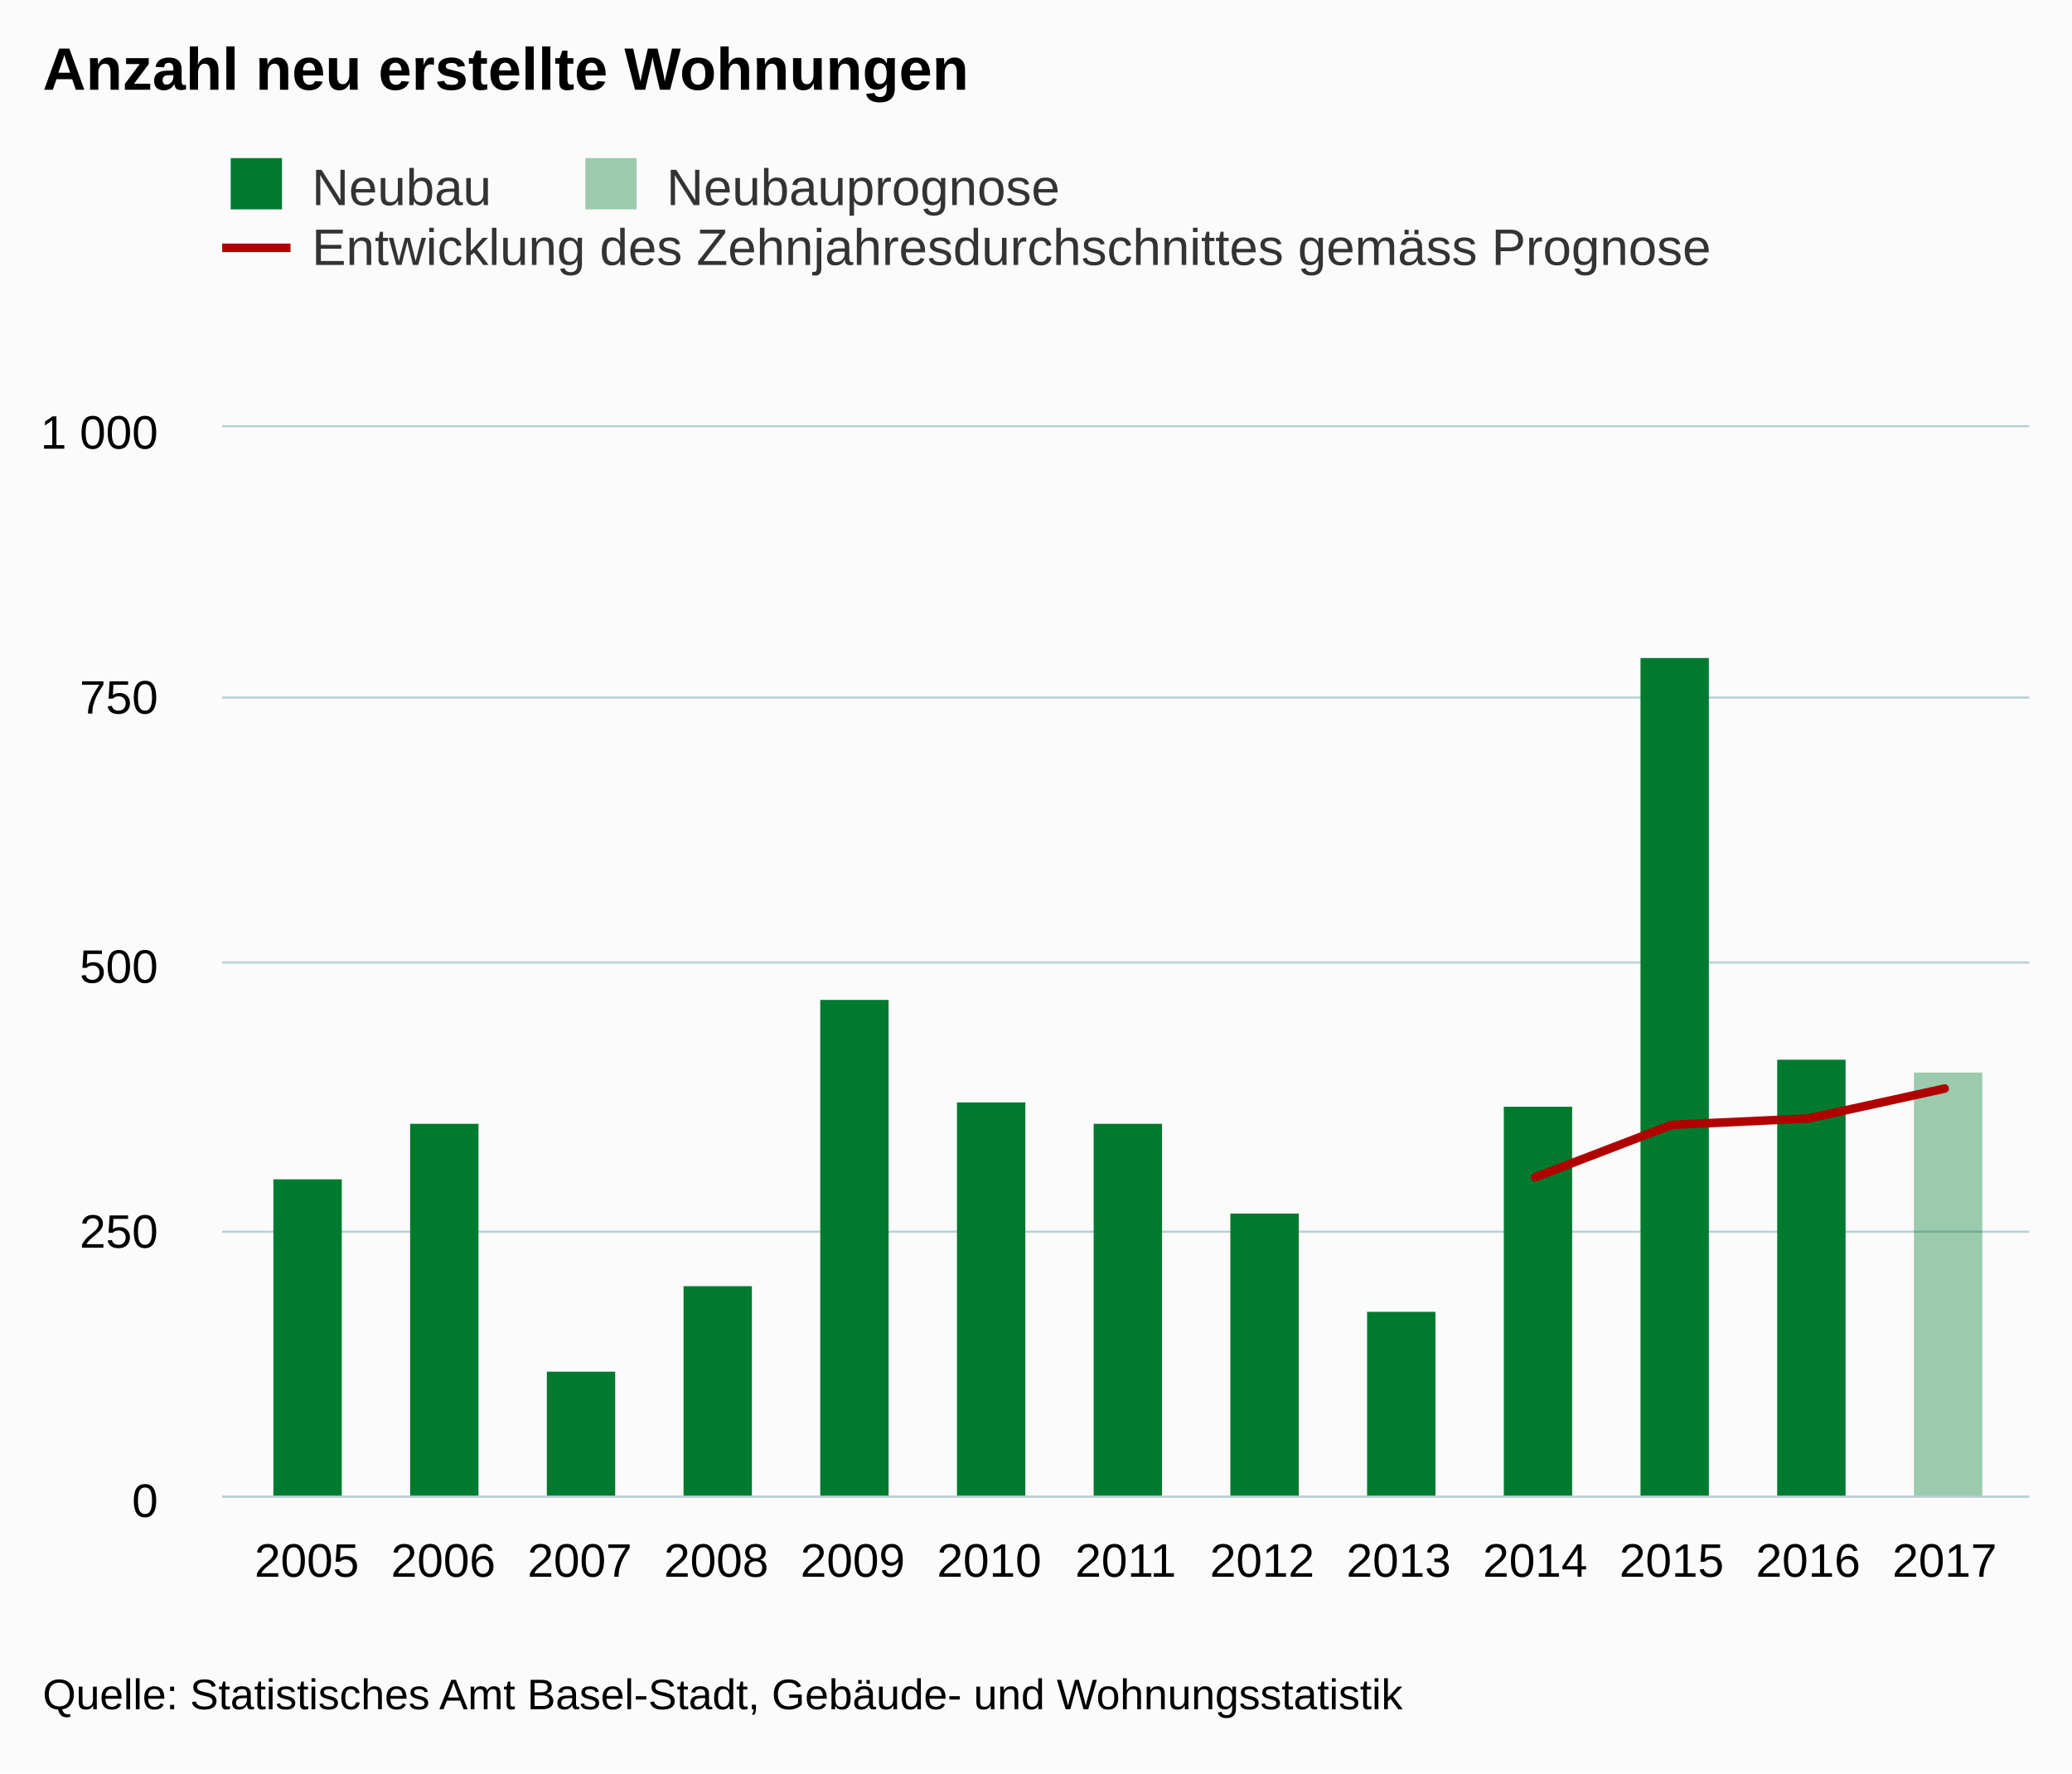
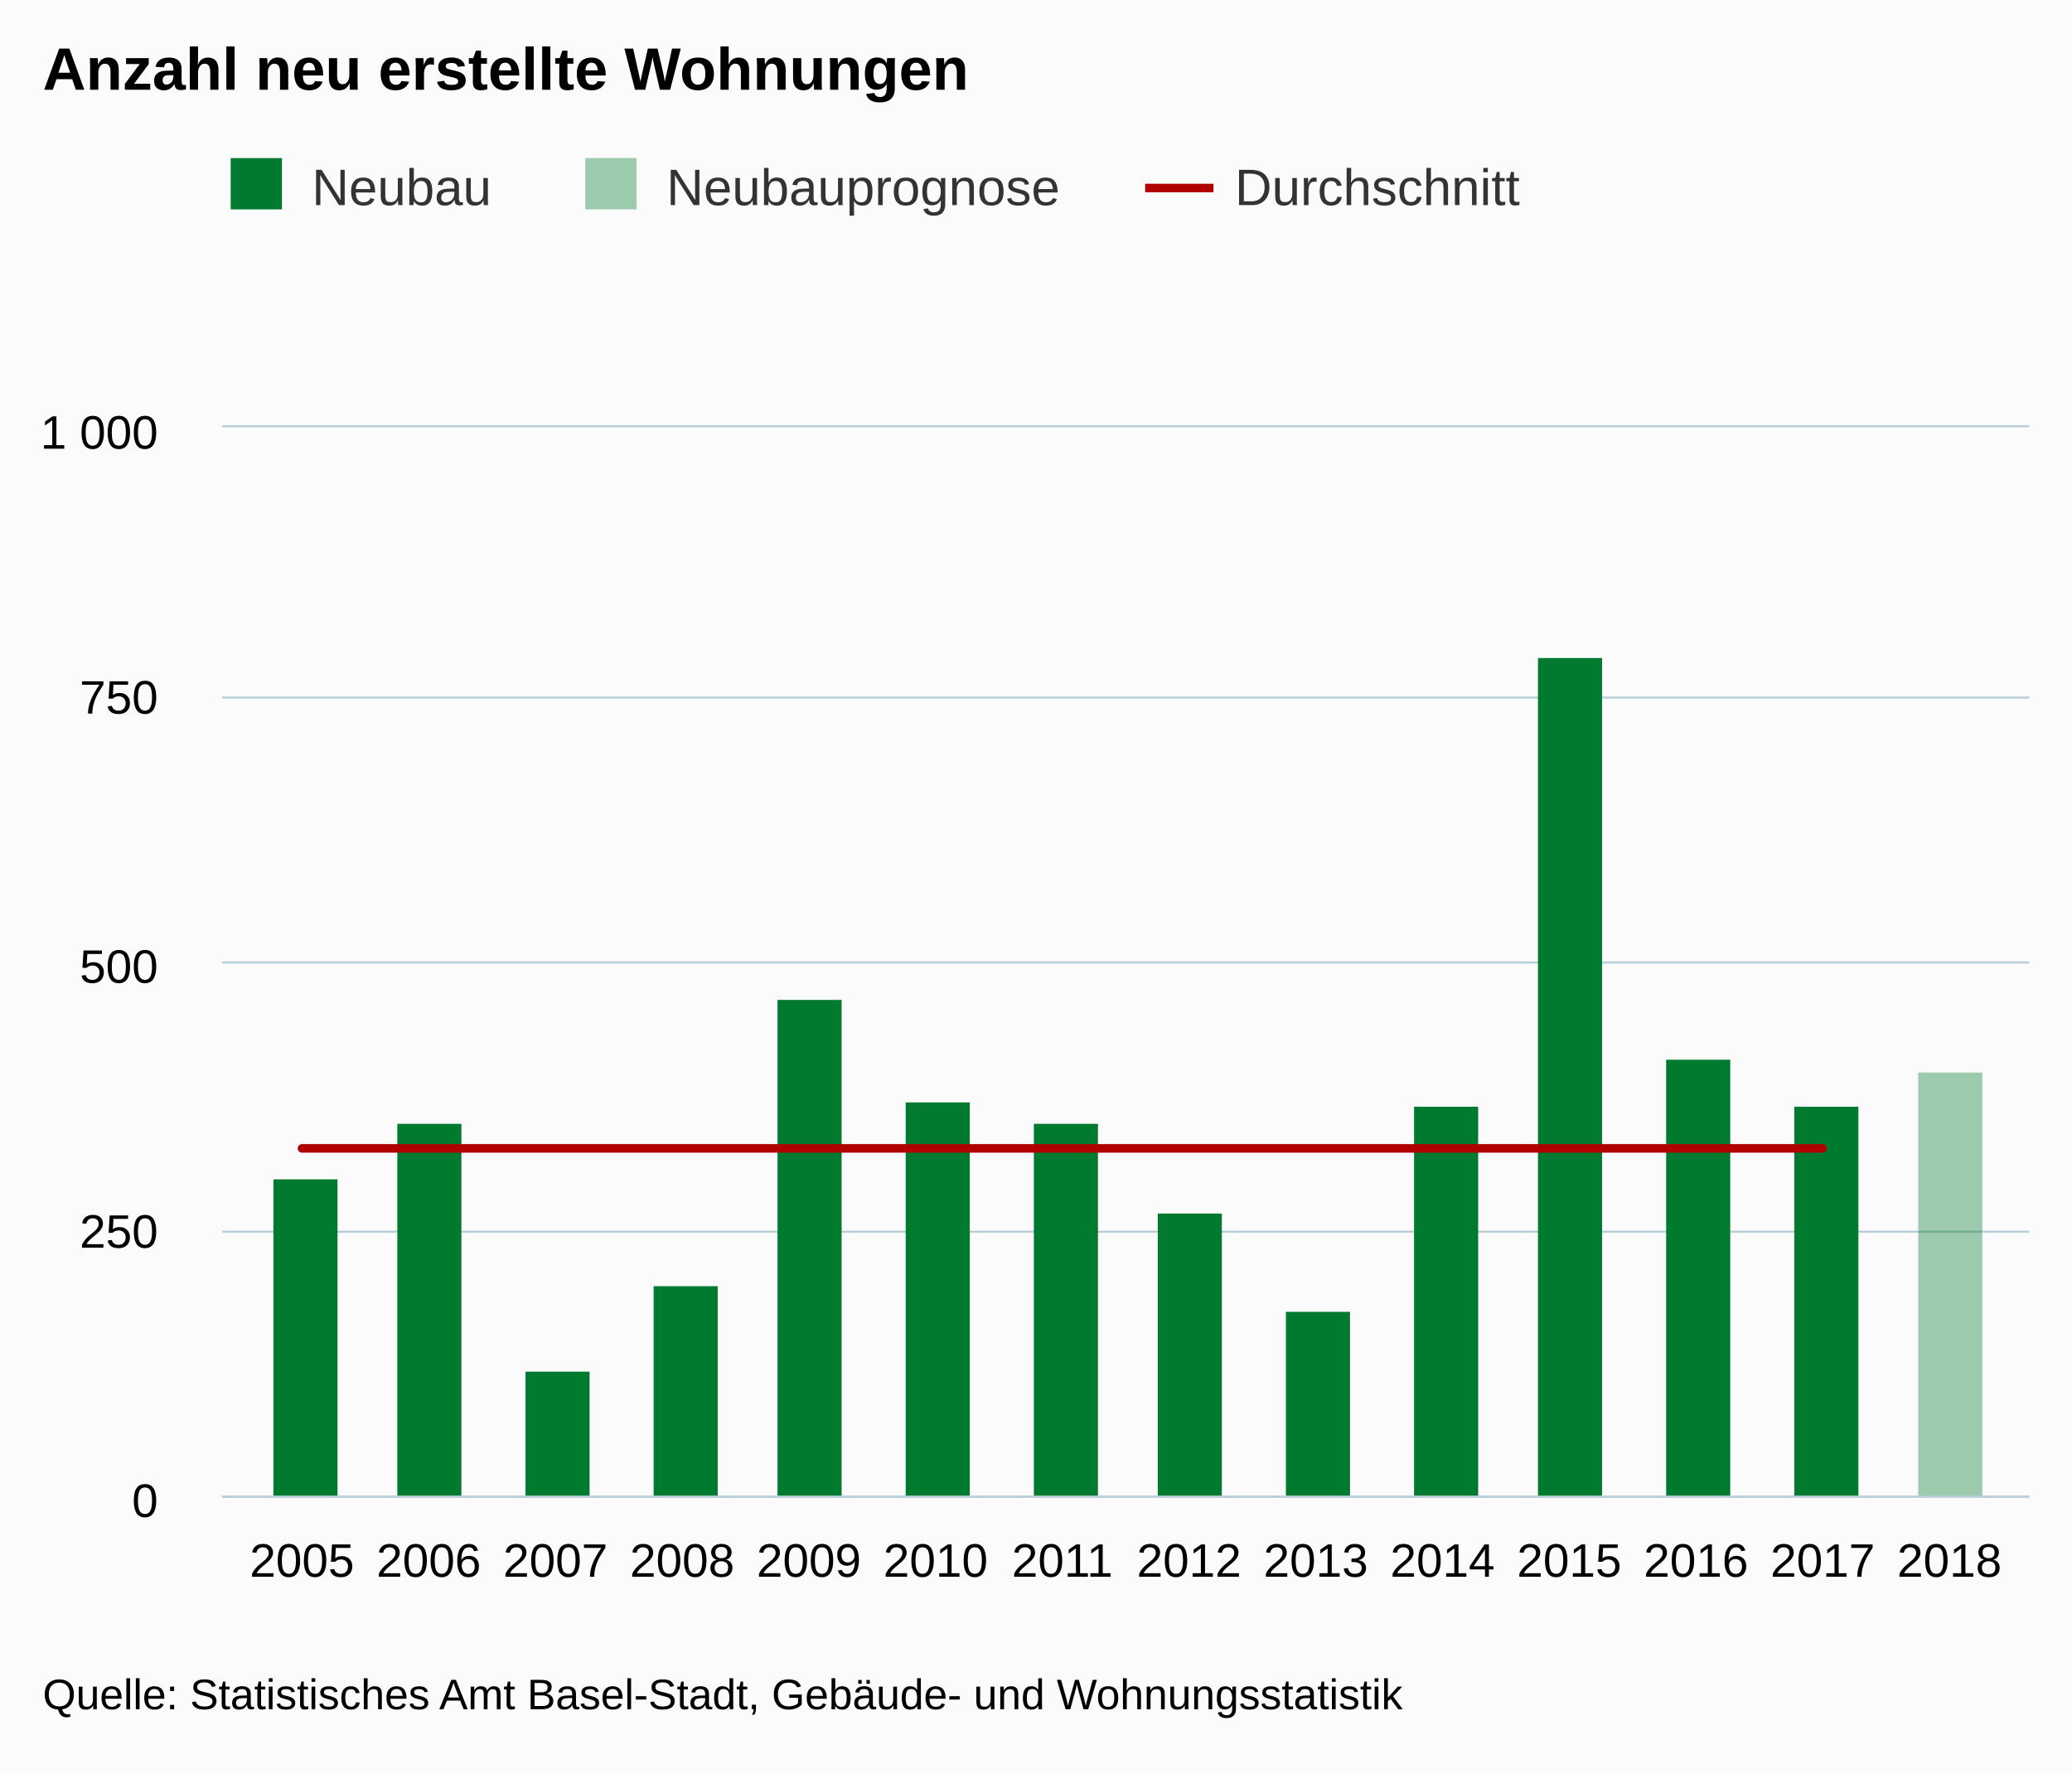
<svg xmlns="http://www.w3.org/2000/svg" version="1.1" class="highcharts-root" style="font-family:arial;font-size:12px;" viewBox="0 0 485 415">
  <defs>
    <clipPath>
      <rect x="0" y="0" width="423" height="250" fill="none" />
    </clipPath>
    <clipPath id="a">
      <rect x="0" y="0" width="423" height="250" fill="none" />
    </clipPath>
  </defs>
  <rect fill="#fbfbfb" class="highcharts-background" x="0" y="0" width="485" height="415" rx="0" ry="0" />
  <rect fill="none" class="highcharts-plot-background" x="52" y="100" width="423" height="250" />
  <g class="highcharts-pane-group" />
  <g class="highcharts-grid highcharts-xaxis-grid ">
-     <path fill="none" class="highcharts-grid-line" d="M 71.5 100 L 71.5 350" opacity="1" />
-     <path fill="none" class="highcharts-grid-line" d="M 103.5 100 L 103.5 350" opacity="1" />
-     <path fill="none" class="highcharts-grid-line" d="M 135.5 100 L 135.5 350" opacity="1" />
-     <path fill="none" class="highcharts-grid-line" d="M 167.5 100 L 167.5 350" opacity="1" />
-     <path fill="none" class="highcharts-grid-line" d="M 199.5 100 L 199.5 350" opacity="1" />
-     <path fill="none" class="highcharts-grid-line" d="M 231.5 100 L 231.5 350" opacity="1" />
-     <path fill="none" class="highcharts-grid-line" d="M 263.5 100 L 263.5 350" opacity="1" />
-     <path fill="none" class="highcharts-grid-line" d="M 294.5 100 L 294.5 350" opacity="1" />
-     <path fill="none" class="highcharts-grid-line" d="M 326.5 100 L 326.5 350" opacity="1" />
-     <path fill="none" class="highcharts-grid-line" d="M 358.5 100 L 358.5 350" opacity="1" />
-     <path fill="none" class="highcharts-grid-line" d="M 390.5 100 L 390.5 350" opacity="1" />
-     <path fill="none" class="highcharts-grid-line" d="M 422.5 100 L 422.5 350" opacity="1" />
-     <path fill="none" class="highcharts-grid-line" d="M 454.5 100 L 454.5 350" opacity="1" />
+     <path fill="none" class="highcharts-grid-line" d="M 70.5 100 L 70.5 350" opacity="1" />
+     <path fill="none" class="highcharts-grid-line" d="M 99.5 100 L 99.5 350" opacity="1" />
+     <path fill="none" class="highcharts-grid-line" d="M 129.5 100 L 129.5 350" opacity="1" />
+     <path fill="none" class="highcharts-grid-line" d="M 159.5 100 L 159.5 350" opacity="1" />
+     <path fill="none" class="highcharts-grid-line" d="M 188.5 100 L 188.5 350" opacity="1" />
+     <path fill="none" class="highcharts-grid-line" d="M 218.5 100 L 218.5 350" opacity="1" />
+     <path fill="none" class="highcharts-grid-line" d="M 248.5 100 L 248.5 350" opacity="1" />
+     <path fill="none" class="highcharts-grid-line" d="M 277.5 100 L 277.5 350" opacity="1" />
+     <path fill="none" class="highcharts-grid-line" d="M 307.5 100 L 307.5 350" opacity="1" />
+     <path fill="none" class="highcharts-grid-line" d="M 337.5 100 L 337.5 350" opacity="1" />
+     <path fill="none" class="highcharts-grid-line" d="M 366.5 100 L 366.5 350" opacity="1" />
+     <path fill="none" class="highcharts-grid-line" d="M 396.5 100 L 396.5 350" opacity="1" />
+     <path fill="none" class="highcharts-grid-line" d="M 426.5 100 L 426.5 350" opacity="1" />
+     <path fill="none" class="highcharts-grid-line" d="M 455.5 100 L 455.5 350" opacity="1" />
  </g>
  <g class="highcharts-grid highcharts-yaxis-grid ">
    <path fill="none" stroke="#B9CFD7" stroke-width="0.5" class="highcharts-grid-line" d="M 52 350.25 L 475 350.25" opacity="1" />
    <path fill="none" stroke="#B9CFD7" stroke-width="0.5" class="highcharts-grid-line" d="M 52 288.25 L 475 288.25" opacity="1" />
    <path fill="none" stroke="#B9CFD7" stroke-width="0.5" class="highcharts-grid-line" d="M 52 225.25 L 475 225.25" opacity="1" />
    <path fill="none" stroke="#B9CFD7" stroke-width="0.5" class="highcharts-grid-line" d="M 52 163.25 L 475 163.25" opacity="1" />
    <path fill="none" stroke="#B9CFD7" stroke-width="0.5" class="highcharts-grid-line" d="M 52 99.75 L 475 99.75" opacity="1" />
  </g>
  <rect fill="none" class="highcharts-plot-border" x="52" y="100" width="423" height="250" />
  <g class="highcharts-axis highcharts-xaxis ">
    <path fill="none" class="highcharts-axis-line" stroke="#B9CFD7" stroke-width="0.5" d="M 52 350.25 L 475 350.25" />
  </g>
  <g class="highcharts-axis highcharts-yaxis ">
    <path fill="none" class="highcharts-axis-line" d="M 52 100 L 52 350" />
  </g>
  <g class="highcharts-series-group">
    <g class="highcharts-series highcharts-series-0 highcharts-column-series highcharts-color-undefined " transform="translate(52,100) scale(1 1)" clip-path="url(#a)">
-       <rect x="12" y="176" width="16" height="75" fill="#007a2f" class="highcharts-point" />
-       <rect x="44" y="163" width="16" height="88" fill="#007a2f" class="highcharts-point" />
-       <rect x="76" y="221" width="16" height="30" fill="#007a2f" class="highcharts-point" />
-       <rect x="108" y="201" width="16" height="50" fill="#007a2f" class="highcharts-point" />
-       <rect x="140" y="134" width="16" height="117" fill="#007a2f" class="highcharts-point" />
-       <rect x="172" y="158" width="16" height="93" fill="#007a2f" class="highcharts-point" />
-       <rect x="204" y="163" width="16" height="88" fill="#007a2f" class="highcharts-point" />
-       <rect x="236" y="184" width="16" height="67" fill="#007a2f" class="highcharts-point" />
-       <rect x="268" y="207" width="16" height="44" fill="#007a2f" class="highcharts-point" />
-       <rect x="300" y="159" width="16" height="92" fill="#007a2f" class="highcharts-point" />
-       <rect x="332" y="54" width="16" height="197" fill="#007a2f" class="highcharts-point" />
-       <rect x="364" y="148" width="16" height="103" fill="#007a2f" class="highcharts-point" />
-       <rect x="396" y="151" width="16" height="0" fill="#007a2f" class="highcharts-point" />
+       <rect x="12" y="176" width="15" height="75" fill="#007a2f" class="highcharts-point" />
+       <rect x="41" y="163" width="15" height="88" fill="#007a2f" class="highcharts-point" />
+       <rect x="71" y="221" width="15" height="30" fill="#007a2f" class="highcharts-point" />
+       <rect x="101" y="201" width="15" height="50" fill="#007a2f" class="highcharts-point" />
+       <rect x="130" y="134" width="15" height="117" fill="#007a2f" class="highcharts-point" />
+       <rect x="160" y="158" width="15" height="93" fill="#007a2f" class="highcharts-point" />
+       <rect x="190" y="163" width="15" height="88" fill="#007a2f" class="highcharts-point" />
+       <rect x="219" y="184" width="15" height="67" fill="#007a2f" class="highcharts-point" />
+       <rect x="249" y="207" width="15" height="44" fill="#007a2f" class="highcharts-point" />
+       <rect x="279" y="159" width="15" height="92" fill="#007a2f" class="highcharts-point" />
+       <rect x="308" y="54" width="15" height="197" fill="#007a2f" class="highcharts-point" />
+       <rect x="338" y="148" width="15" height="103" fill="#007a2f" class="highcharts-point" />
+       <rect x="368" y="159" width="15" height="92" fill="#007a2f" class="highcharts-point" />
+       <rect x="397" y="151" width="15" height="0" fill="#007a2f" class="highcharts-point" />
    </g>
    <g class="highcharts-markers highcharts-series-0 highcharts-column-series highcharts-color-undefined " transform="translate(52,100) scale(1 1)" clip-path="none" />
    <g class="highcharts-series highcharts-series-1 highcharts-column-series highcharts-color-undefined " transform="translate(52,100) scale(1 1)" clip-path="url(#a)">
-       <rect x="396" y="151" width="16" height="100" fill="rgb(0, 122, 47)" fill-opacity=" 0.38" class="highcharts-point" />
+       <rect x="397" y="151" width="15" height="100" fill="rgb(0, 122, 47)" fill-opacity=" 0.38" class="highcharts-point" />
    </g>
    <g class="highcharts-markers highcharts-series-1 highcharts-column-series highcharts-color-undefined " transform="translate(52,100) scale(1 1)" clip-path="none" />
    <g class="highcharts-series highcharts-series-2 highcharts-line-series highcharts-color-undefined " transform="translate(52,100) scale(1 1)" clip-path="url(#a)">
-       <path fill="none" d="M 307.346 175.5 L 339.295 163.25 L 371.243 161.75 L 403.192 154.75" class="highcharts-graph" stroke="#b00000" stroke-width="2" stroke-linejoin="round" stroke-linecap="round" />
+       <path fill="none" d="M 18.688 168.75 L 48.351 168.75 L 78.015 168.75 L 107.678 168.75 L 137.342 168.75 L 167.005 168.75 L 196.668 168.75 L 226.332 168.75 L 255.995 168.75 L 285.658 168.75 L 315.322 168.75 L 344.985 168.75 L 374.649 168.75" class="highcharts-graph" stroke="#b00000" stroke-width="2" stroke-linejoin="round" stroke-linecap="round" />
    </g>
    <g class="highcharts-markers highcharts-series-2 highcharts-line-series highcharts-color-undefined " transform="translate(52,100) scale(1 1)" clip-path="none" />
  </g>
  <text x="10" text-anchor="start" class="highcharts-title" style="color:#000000;font-size:14px;font-weight:bold;fill:#000000;" y="21">
    <tspan>Anzahl neu erstellte Wohnungen</tspan>
  </text>
  <g class="highcharts-legend" transform="translate(44,30)">
-     <rect fill="none" class="highcharts-legend-box" rx="0" ry="0" x="0" y="0" width="364" height="39" visibility="visible" />
+     <rect fill="none" class="highcharts-legend-box" rx="0" ry="0" x="0" y="0" width="319" height="25" visibility="visible" />
    <g>
      <g>
        <g class="highcharts-legend-item highcharts-column-series highcharts-color-undefined highcharts-series-0" transform="translate(8,3)">
          <text x="21" style="color:#333333;font-size:12px;font-weight:normal;cursor:pointer;fill:#333333;" text-anchor="start" y="15">
            <tspan>Neubau</tspan>
          </text>
          <rect x="2" y="4" width="12" height="12" fill="#007a2f" class="highcharts-point" />
        </g>
        <g class="highcharts-legend-item highcharts-column-series highcharts-color-undefined highcharts-series-1" transform="translate(91.01562,3)">
          <text x="21" y="15" style="color:#333333;font-size:12px;font-weight:normal;cursor:pointer;fill:#333333;" text-anchor="start">
            <tspan>Neubauprognose</tspan>
          </text>
          <rect x="2" y="4" width="12" height="12" fill="rgb(0, 122, 47)" fill-opacity=" 0.38" class="highcharts-point" />
        </g>
-         <g class="highcharts-legend-item highcharts-line-series highcharts-color-undefined highcharts-series-2" transform="translate(8,17)">
+         <g class="highcharts-legend-item highcharts-line-series highcharts-color-undefined highcharts-series-2" transform="translate(224.0469,3)">
          <path fill="none" d="M 0 11 L 16 11" class="highcharts-graph" stroke="#b00000" stroke-width="2" />
          <text x="21" y="15" style="color:#333333;font-size:12px;font-weight:normal;cursor:pointer;fill:#333333;" text-anchor="start">
-             <tspan>Entwicklung des Zehnjahresdurchschnittes gemäss Prognose</tspan>
+             <tspan>Durchschnitt</tspan>
          </text>
        </g>
      </g>
    </g>
  </g>
  <g class="highcharts-axis-labels highcharts-xaxis-labels ">
-     <text x="71.808" style="color:#000000;cursor:default;font-size:11px;fill:#000000;" text-anchor="middle" transform="translate(0,0)" y="369" opacity="1">
+     <text x="70.688" style="color:#000000;cursor:default;font-size:11px;fill:#000000;" text-anchor="middle" transform="translate(0,0)" y="369" opacity="1">
      2005
    </text>
-     <text x="103.757" style="color:#000000;cursor:default;font-size:11px;fill:#000000;" text-anchor="middle" transform="translate(0,0)" y="369" opacity="1">
+     <text x="100.351" style="color:#000000;cursor:default;font-size:11px;fill:#000000;" text-anchor="middle" transform="translate(0,0)" y="369" opacity="1">
      2006
    </text>
-     <text x="135.705" style="color:#000000;cursor:default;font-size:11px;fill:#000000;" text-anchor="middle" transform="translate(0,0)" y="369" opacity="1">
+     <text x="130.015" style="color:#000000;cursor:default;font-size:11px;fill:#000000;" text-anchor="middle" transform="translate(0,0)" y="369" opacity="1">
      2007
    </text>
-     <text x="167.654" style="color:#000000;cursor:default;font-size:11px;fill:#000000;" text-anchor="middle" transform="translate(0,0)" y="369" opacity="1">
+     <text x="159.678" style="color:#000000;cursor:default;font-size:11px;fill:#000000;" text-anchor="middle" transform="translate(0,0)" y="369" opacity="1">
      2008
    </text>
-     <text x="199.603" style="color:#000000;cursor:default;font-size:11px;fill:#000000;" text-anchor="middle" transform="translate(0,0)" y="369" opacity="1">
+     <text x="189.342" style="color:#000000;cursor:default;font-size:11px;fill:#000000;" text-anchor="middle" transform="translate(0,0)" y="369" opacity="1">
      2009
    </text>
-     <text x="231.551" style="color:#000000;cursor:default;font-size:11px;fill:#000000;" text-anchor="middle" transform="translate(0,0)" y="369" opacity="1">
+     <text x="219.005" style="color:#000000;cursor:default;font-size:11px;fill:#000000;" text-anchor="middle" transform="translate(0,0)" y="369" opacity="1">
      2010
    </text>
-     <text x="263.5" style="color:#000000;cursor:default;font-size:11px;fill:#000000;" text-anchor="middle" transform="translate(0,0)" y="369" opacity="1">
+     <text x="248.668" style="color:#000000;cursor:default;font-size:11px;fill:#000000;" text-anchor="middle" transform="translate(0,0)" y="369" opacity="1">
      2011
    </text>
-     <text x="295.449" style="color:#000000;cursor:default;font-size:11px;fill:#000000;" text-anchor="middle" transform="translate(0,0)" y="369" opacity="1">
+     <text x="278.332" style="color:#000000;cursor:default;font-size:11px;fill:#000000;" text-anchor="middle" transform="translate(0,0)" y="369" opacity="1">
      2012
    </text>
-     <text x="327.397" style="color:#000000;cursor:default;font-size:11px;fill:#000000;" text-anchor="middle" transform="translate(0,0)" y="369" opacity="1">
+     <text x="307.995" style="color:#000000;cursor:default;font-size:11px;fill:#000000;" text-anchor="middle" transform="translate(0,0)" y="369" opacity="1">
      2013
    </text>
-     <text x="359.346" style="color:#000000;cursor:default;font-size:11px;fill:#000000;" text-anchor="middle" transform="translate(0,0)" y="369" opacity="1">
+     <text x="337.658" style="color:#000000;cursor:default;font-size:11px;fill:#000000;" text-anchor="middle" transform="translate(0,0)" y="369" opacity="1">
      2014
    </text>
-     <text x="391.295" style="color:#000000;cursor:default;font-size:11px;fill:#000000;" text-anchor="middle" transform="translate(0,0)" y="369" opacity="1">
+     <text x="367.322" style="color:#000000;cursor:default;font-size:11px;fill:#000000;" text-anchor="middle" transform="translate(0,0)" y="369" opacity="1">
      2015
    </text>
-     <text x="423.243" style="color:#000000;cursor:default;font-size:11px;fill:#000000;" text-anchor="middle" transform="translate(0,0)" y="369" opacity="1">
+     <text x="396.985" style="color:#000000;cursor:default;font-size:11px;fill:#000000;" text-anchor="middle" transform="translate(0,0)" y="369" opacity="1">
      2016
    </text>
-     <text x="455.192" style="color:#000000;cursor:default;font-size:11px;fill:#000000;" text-anchor="middle" transform="translate(0,0)" y="369" opacity="1">
+     <text x="426.649" style="color:#000000;cursor:default;font-size:11px;fill:#000000;" text-anchor="middle" transform="translate(0,0)" y="369" opacity="1">
      2017
+     </text>
+     <text x="456.312" style="color:#000000;cursor:default;font-size:11px;fill:#000000;" text-anchor="middle" transform="translate(0,0)" y="369" opacity="1">
+       2018
    </text>
  </g>
  <g class="highcharts-axis-labels highcharts-yaxis-labels ">
    <text x="37" style="color:#000000;cursor:default;font-size:11px;fill:#000000;" text-anchor="end" transform="translate(0,0)" y="355" opacity="1">
      <tspan>0</tspan>
    </text>
    <text x="37" style="color:#000000;cursor:default;font-size:11px;fill:#000000;" text-anchor="end" transform="translate(0,0)" y="292" opacity="1">
      <tspan>250</tspan>
    </text>
    <text x="37" style="color:#000000;cursor:default;font-size:11px;fill:#000000;" text-anchor="end" transform="translate(0,0)" y="230" opacity="1">
      <tspan>500</tspan>
    </text>
    <text x="37" style="color:#000000;cursor:default;font-size:11px;fill:#000000;" text-anchor="end" transform="translate(0,0)" y="167" opacity="1">
      <tspan>750</tspan>
    </text>
    <text x="37" style="color:#000000;cursor:default;font-size:11px;fill:#000000;" text-anchor="end" transform="translate(0,0)" y="105" opacity="1">
      <tspan>1 000</tspan>
    </text>
  </g>
  <text x="10" class="highcharts-credits" text-anchor="start" style="cursor:default;color:#000000;font-size:10px;fill:#000000;" y="400">
    <tspan>Quelle: Statistisches Amt Basel-Stadt, Gebäude- und Wohnungsstatistik</tspan>
  </text>
</svg>
